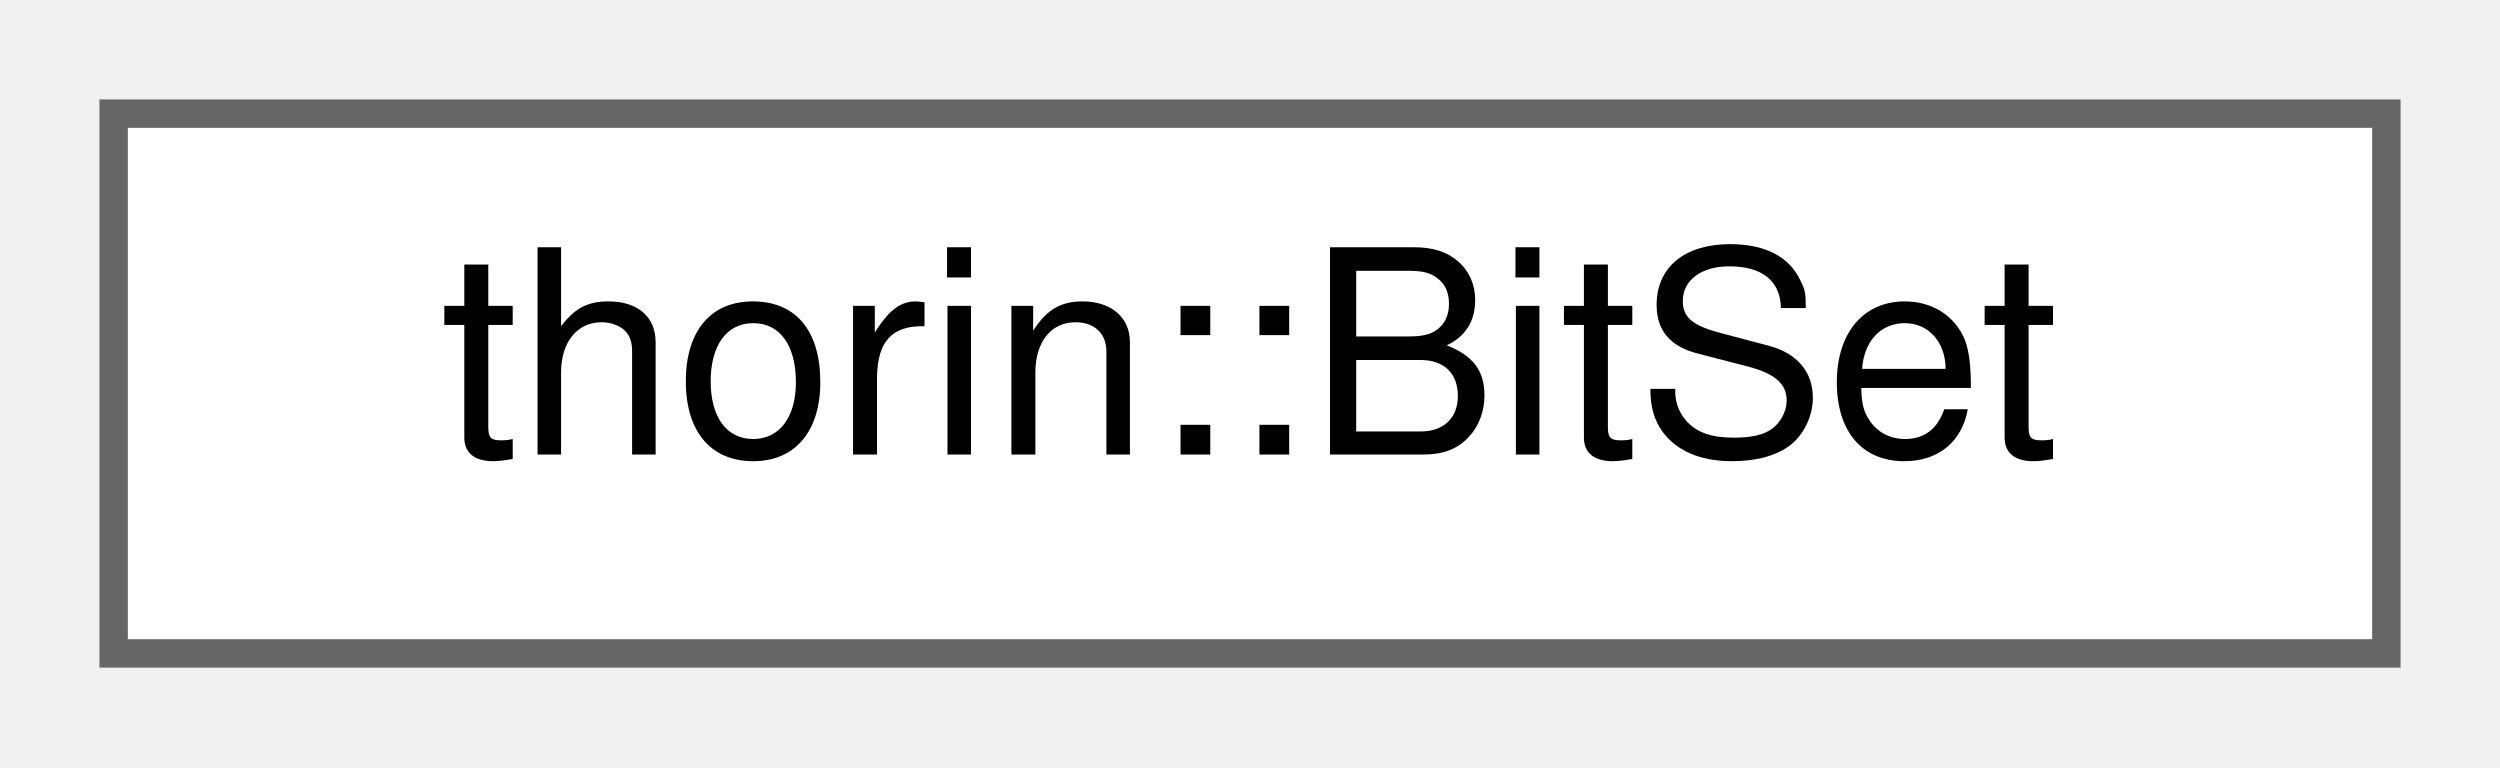
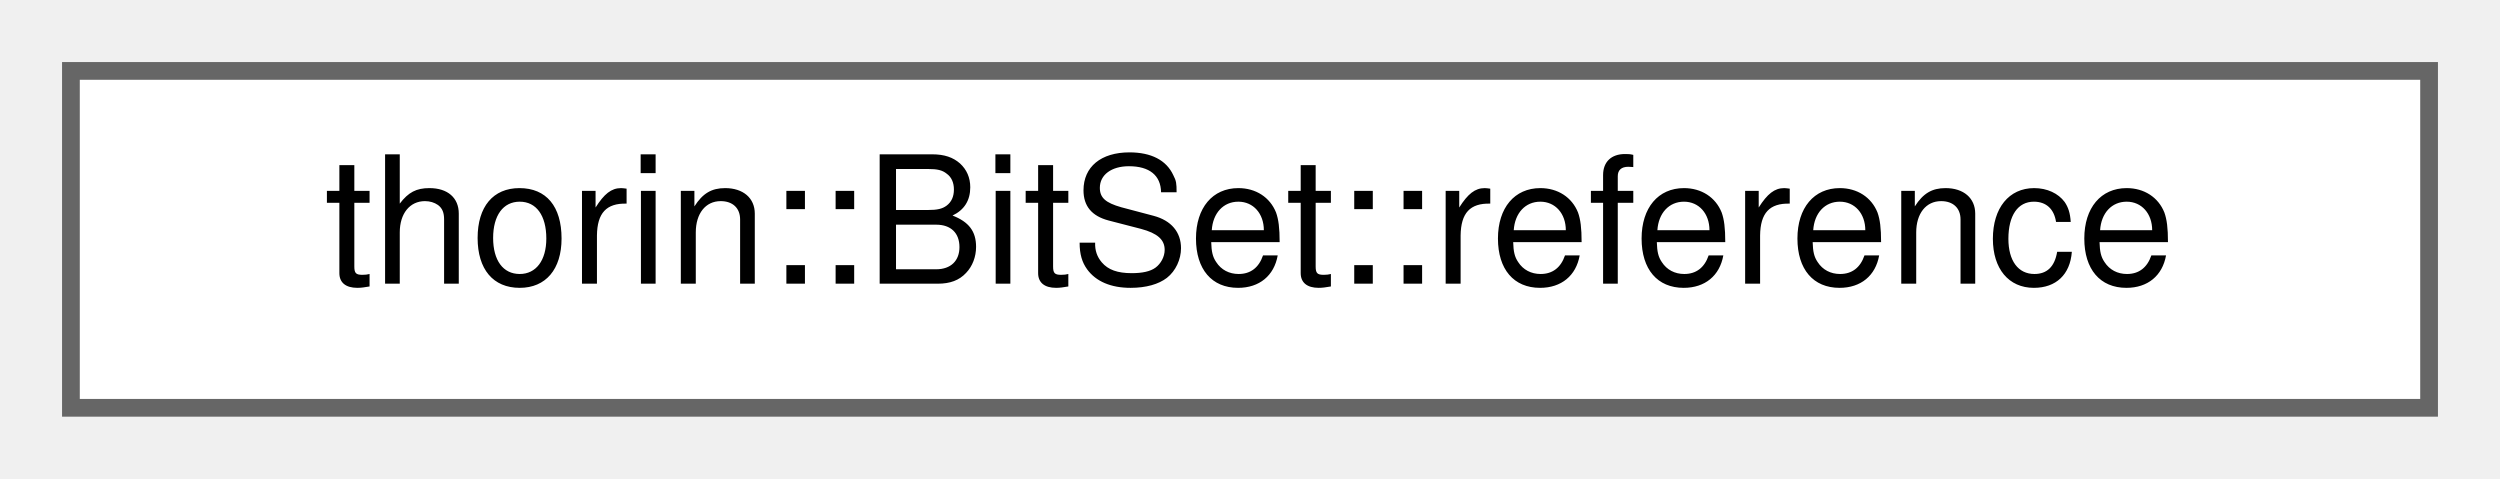
- <svg xmlns="http://www.w3.org/2000/svg" xmlns:xlink="http://www.w3.org/1999/xlink" width="88pt" height="27pt" viewBox="0.00 0.00 88.00 27.00">
+ <svg xmlns="http://www.w3.org/2000/svg" xmlns:xlink="http://www.w3.org/1999/xlink" width="141pt" height="27pt" viewBox="0.00 0.00 141.00 27.00">
  <g id="graph0" class="graph" transform="scale(1 1) rotate(0) translate(4 23)">
    <g id="node1" class="node">
      <g id="a_node1">
-         <a xlink:href="classthorin_1_1BitSet.html" target="_top" xlink:title=" ">
-           <polygon fill="white" stroke="#666666" points="80,-19 0,-19 0,0 80,0 80,-19" />
-           <text text-anchor="middle" x="40" y="-7" font-family="Helvetica,sans-Serif" font-size="10.00">thorin::BitSet</text>
+         <a xlink:href="classthorin_1_1BitSet_1_1reference.html" target="_top" xlink:title=" ">
+           <polygon fill="white" stroke="#666666" points="133,-19 0,-19 0,0 133,0 133,-19" />
+           <text text-anchor="middle" x="66.5" y="-7" font-family="Helvetica,sans-Serif" font-size="10.00">thorin::BitSet::reference</text>
        </a>
      </g>
    </g>
  </g>
</svg>
